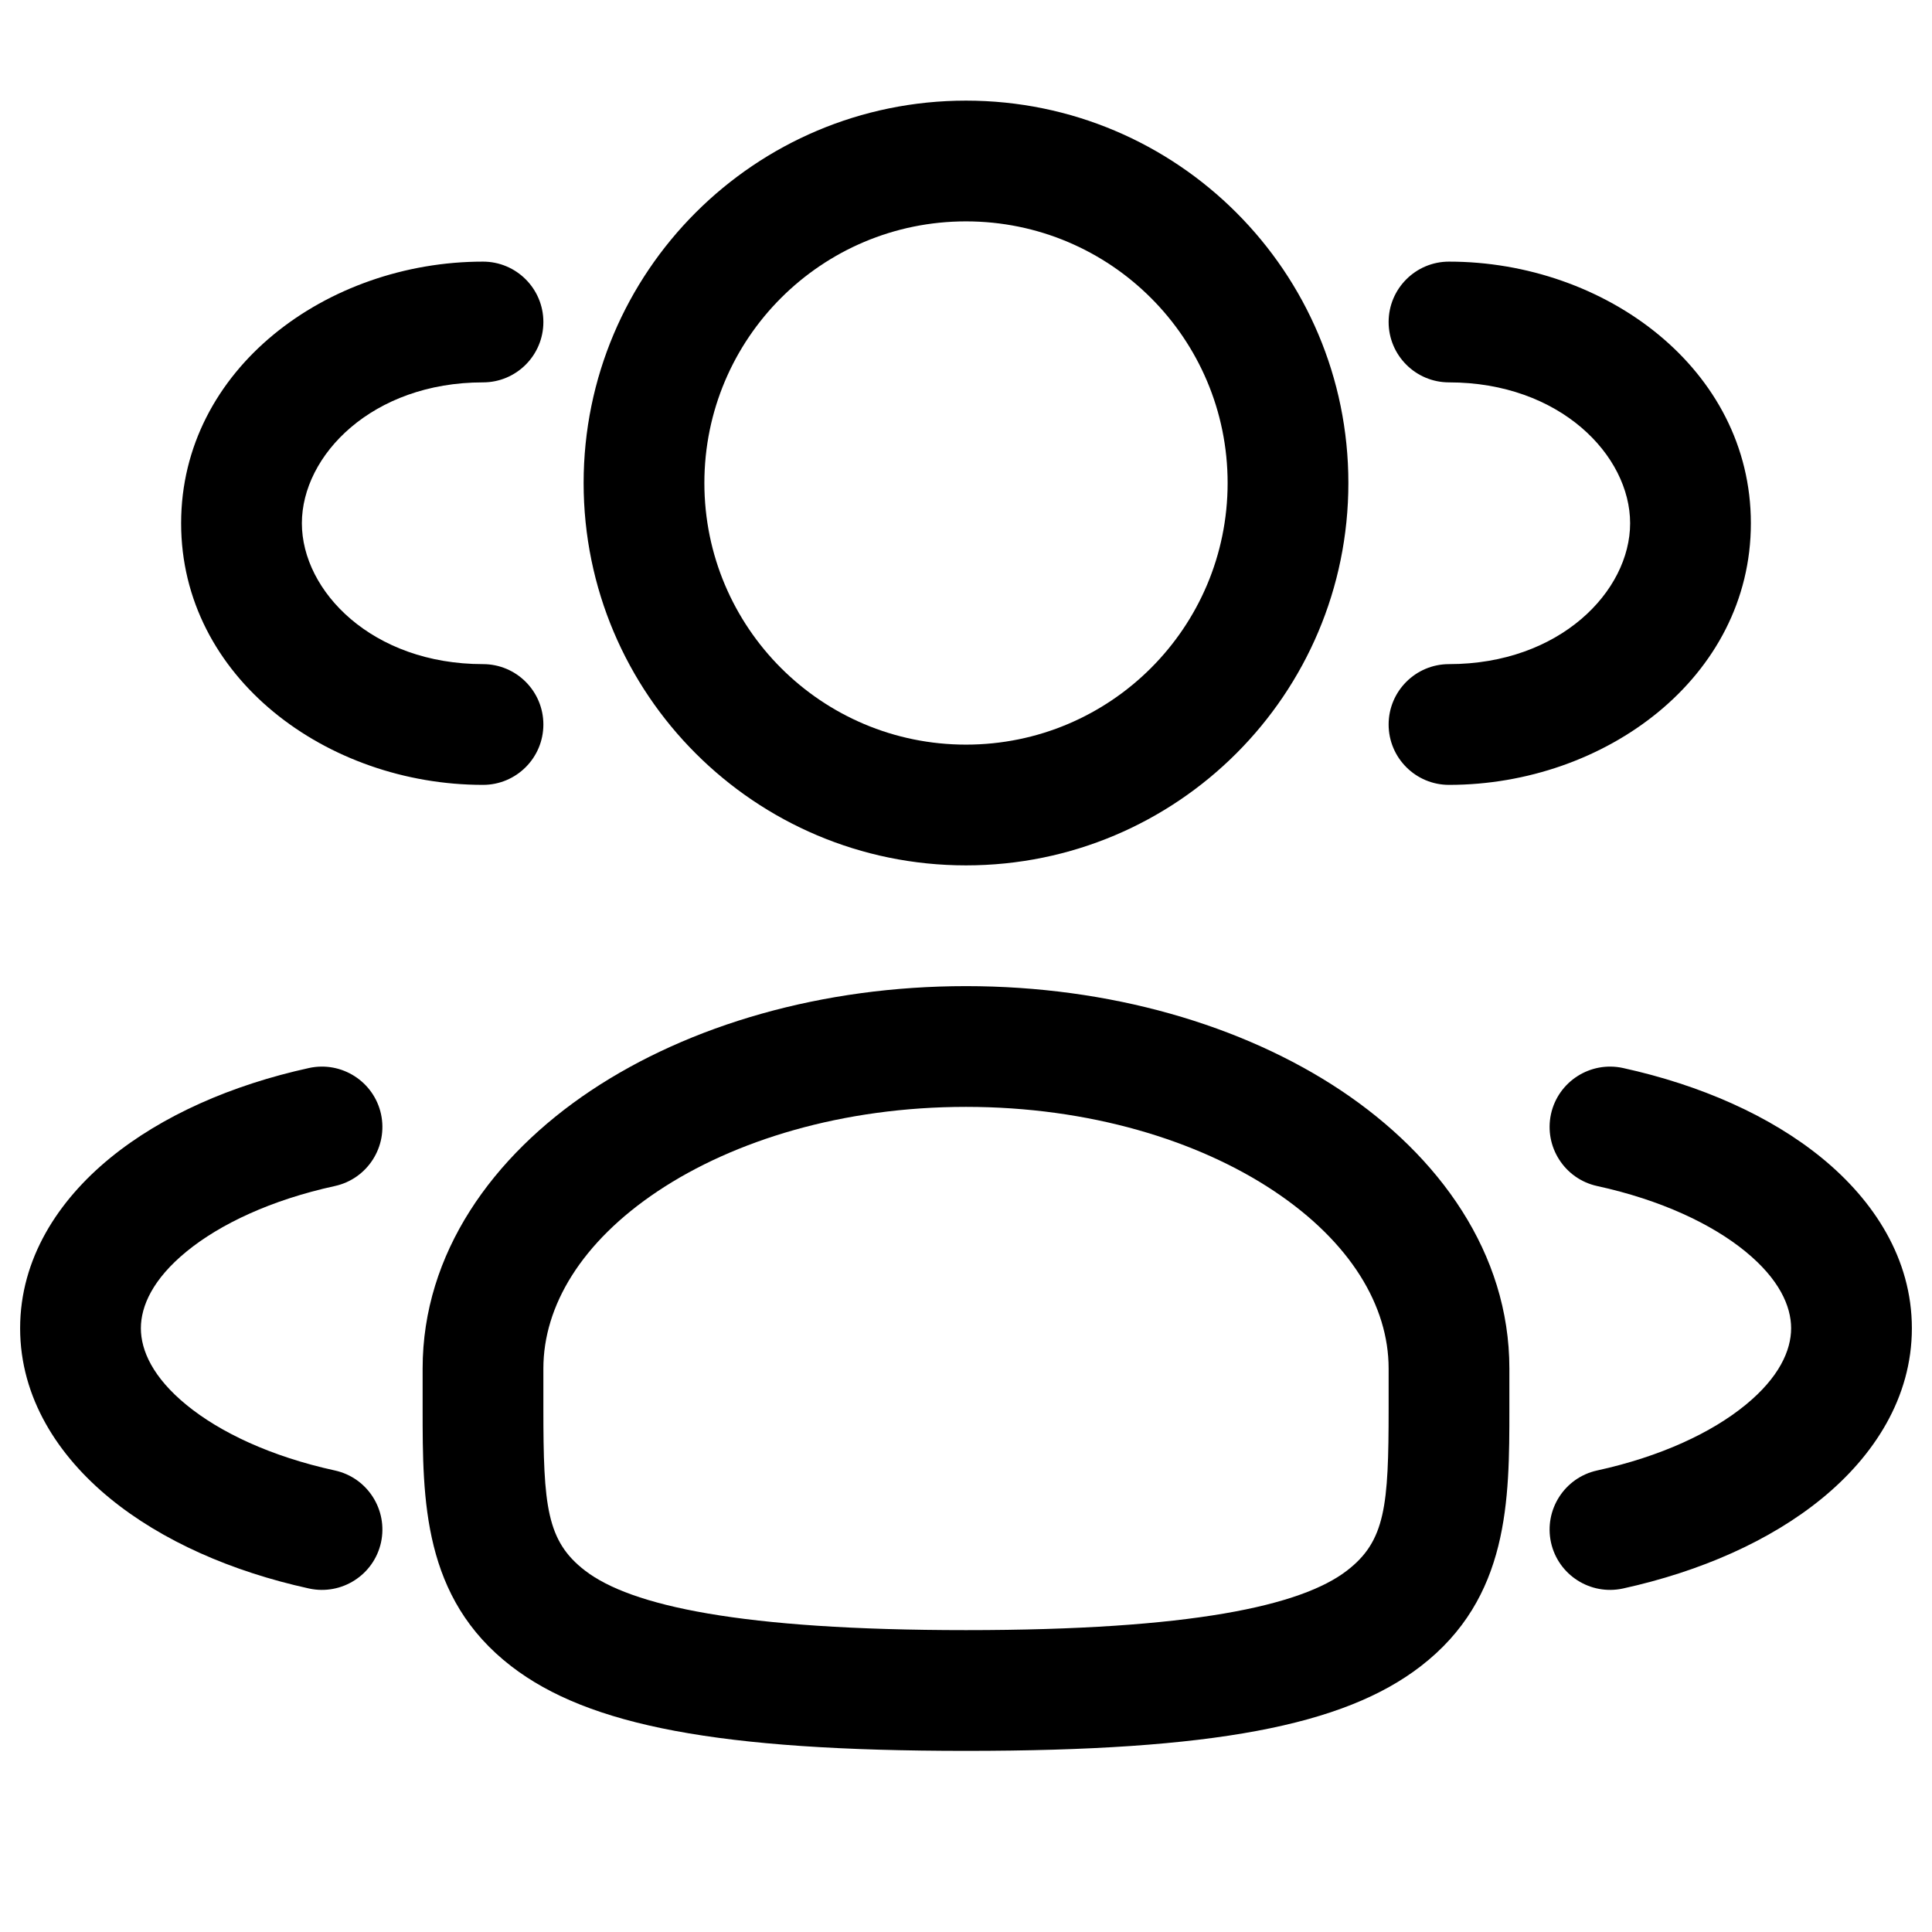
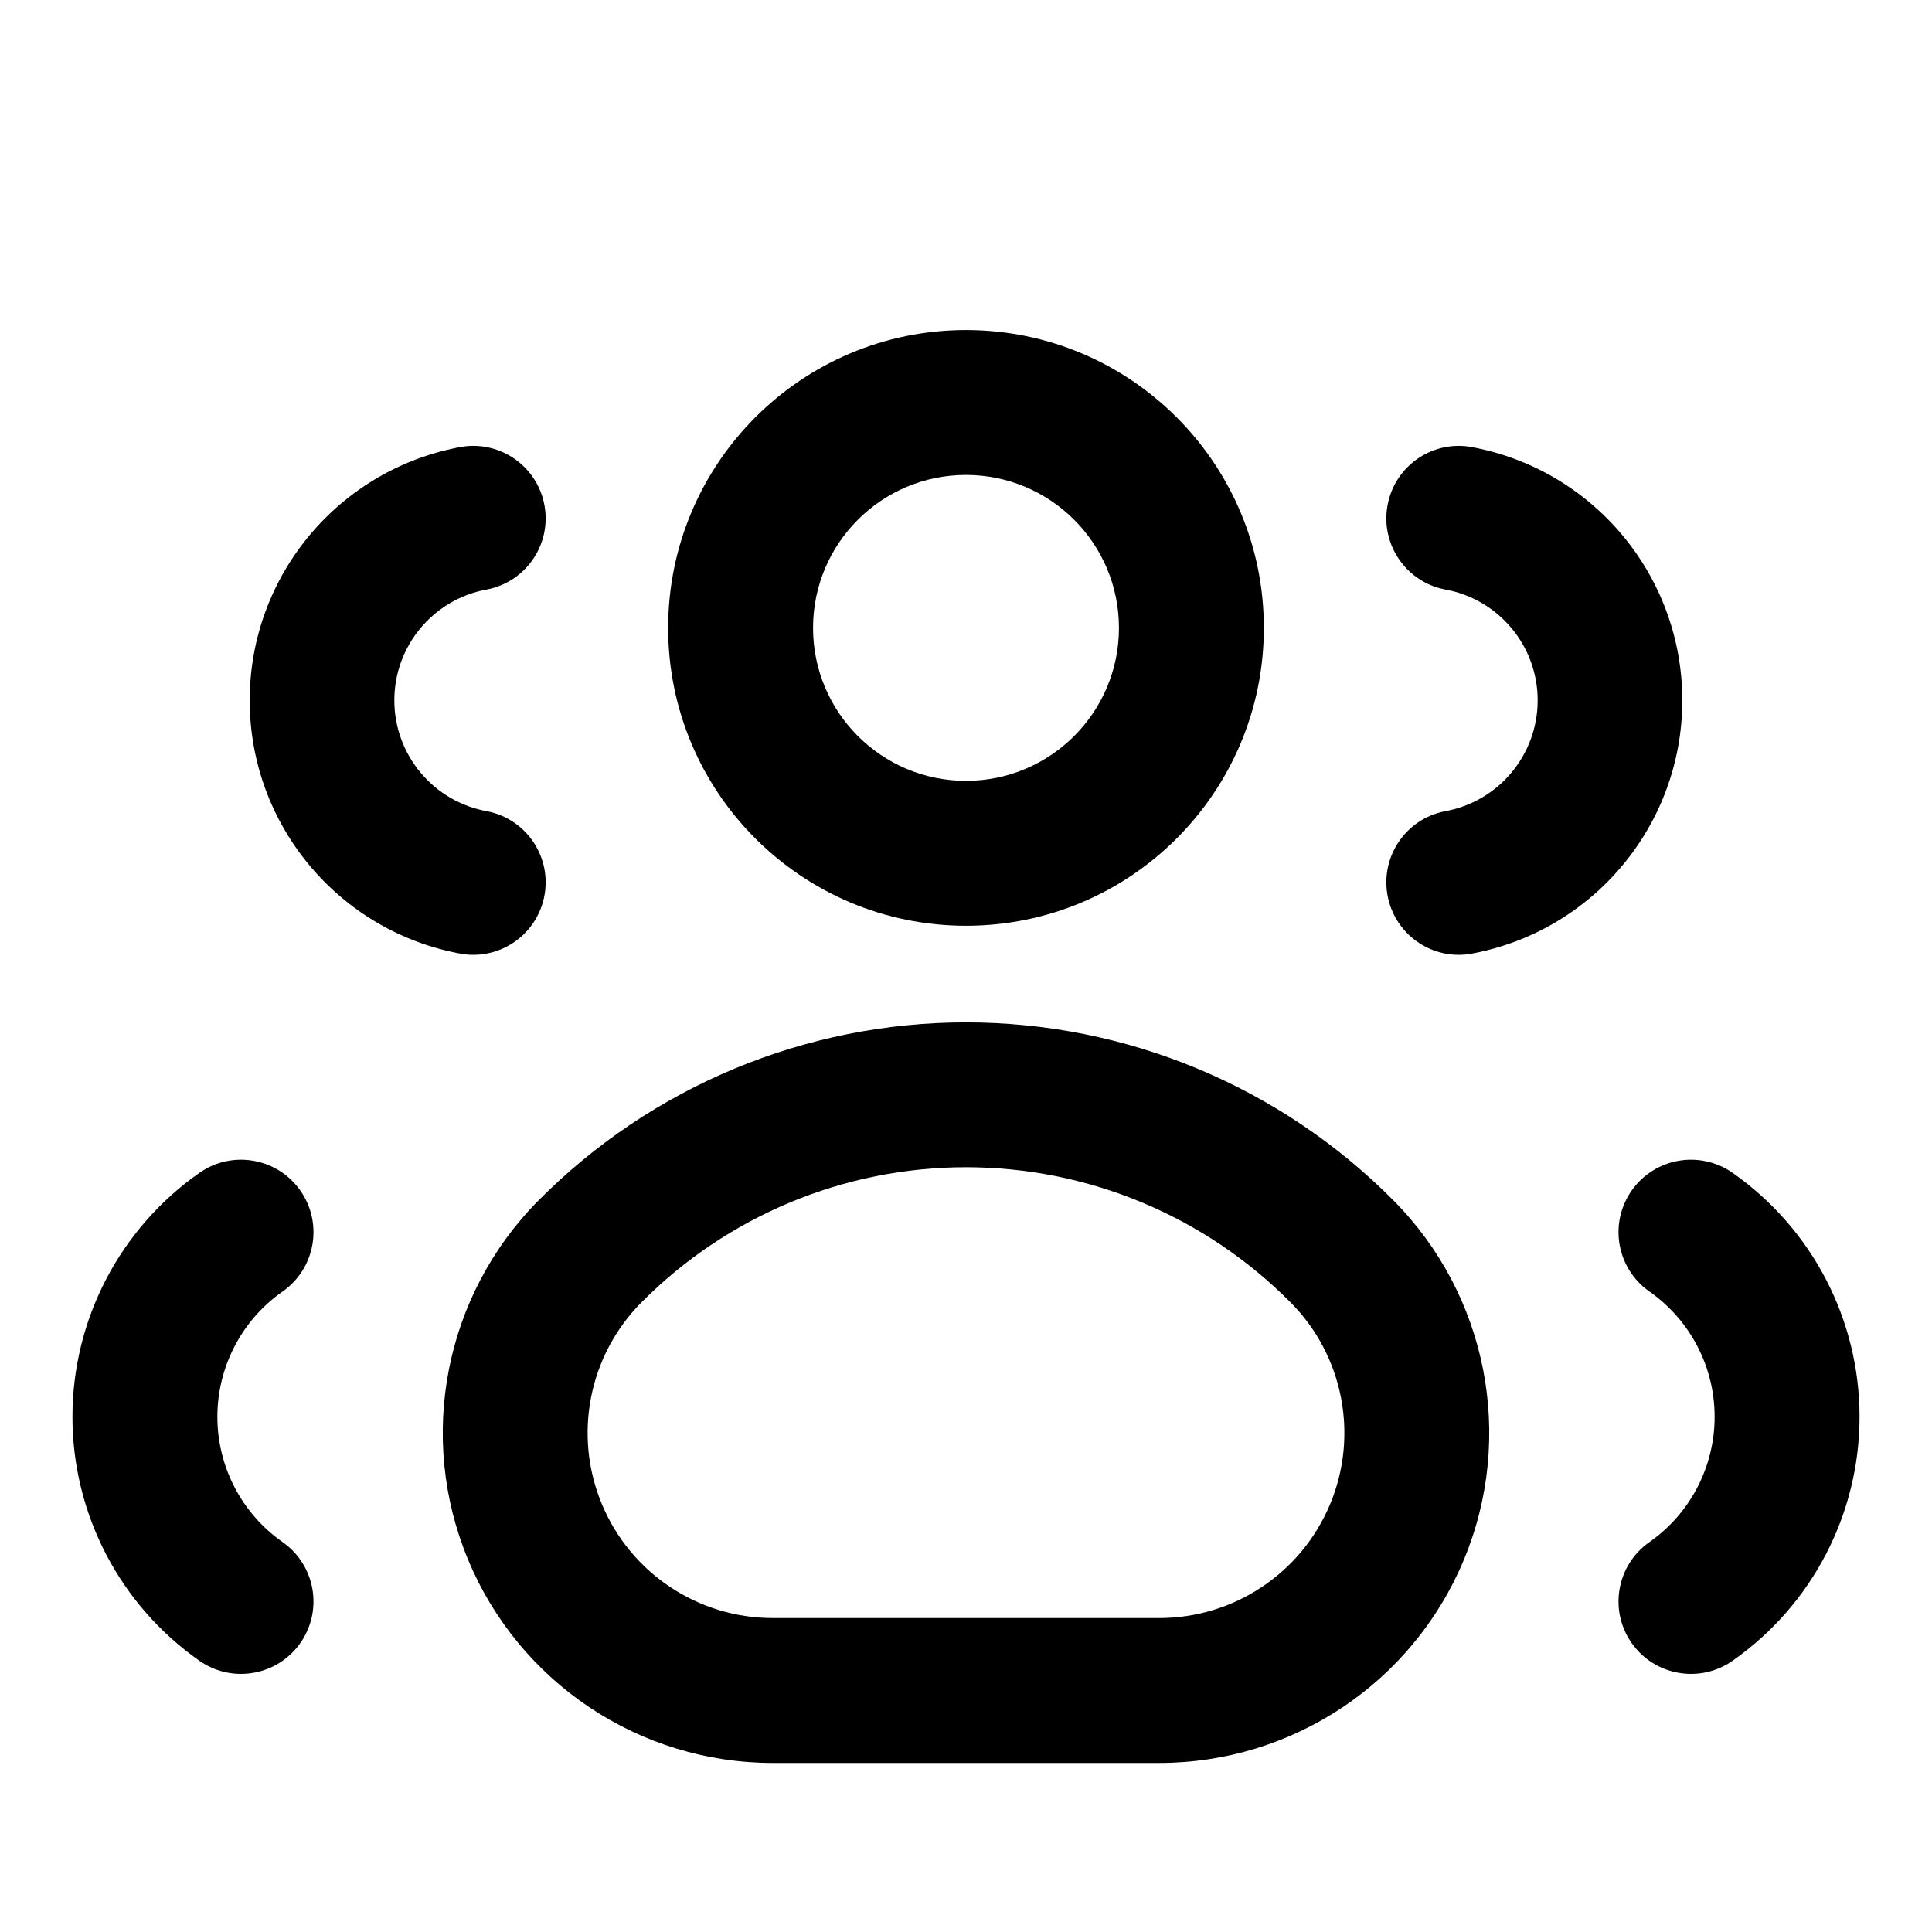
<svg viewBox="0 0 24 24" fill="none">
-   <path fill-rule="evenodd" clip-rule="evenodd" d="M12 1.25C9.377 1.25 7.25 3.377 7.25 6C7.25 8.623 9.377 10.75 12 10.75C14.623 10.75 16.75 8.623 16.75 6C16.75 3.377 14.623 1.25 12 1.25ZM8.75 6C8.75 4.205 10.205 2.75 12 2.75C13.795 2.75 15.25 4.205 15.25 6C15.25 7.795 13.795 9.25 12 9.25C10.205 9.25 8.75 7.795 8.75 6Z" fill="currentColor" />
-   <path d="M18 3.25C17.586 3.25 17.25 3.586 17.25 4C17.25 4.414 17.586 4.75 18 4.75C19.377 4.75 20.25 5.656 20.25 6.5C20.25 7.344 19.377 8.25 18 8.25C17.586 8.25 17.25 8.586 17.25 9C17.25 9.414 17.586 9.75 18 9.75C19.937 9.75 21.75 8.417 21.75 6.5C21.75 4.583 19.937 3.25 18 3.25Z" fill="currentColor" />
-   <path d="M6.75 4C6.75 3.586 6.414 3.25 6 3.25C4.063 3.25 2.25 4.583 2.25 6.5C2.25 8.417 4.063 9.75 6 9.75C6.414 9.75 6.75 9.414 6.75 9C6.75 8.586 6.414 8.25 6 8.25C4.624 8.25 3.75 7.344 3.75 6.5C3.75 5.656 4.624 4.75 6 4.75C6.414 4.75 6.75 4.414 6.75 4Z" fill="currentColor" />
-   <path fill-rule="evenodd" clip-rule="evenodd" d="M12 12.25C10.216 12.25 8.566 12.731 7.341 13.547C6.121 14.361 5.25 15.567 5.25 17V17.5C5.25 18.632 5.25 19.851 6.353 20.7C7.31 21.437 8.93 21.75 12 21.75C15.07 21.75 16.69 21.437 17.647 20.7C18.75 19.851 18.75 18.632 18.75 17.5V17C18.75 15.567 17.878 14.361 16.659 13.547C15.434 12.731 13.784 12.25 12 12.25ZM6.75 17C6.75 16.224 7.222 15.43 8.173 14.796C9.12 14.165 10.471 13.75 12 13.75C13.529 13.75 14.88 14.165 15.827 14.796C16.778 15.43 17.25 16.224 17.25 17V17.5C17.25 18.705 17.211 19.143 16.732 19.511C16.166 19.947 14.8 20.25 12 20.25C9.2 20.25 7.834 19.947 7.268 19.511C6.789 19.143 6.75 18.705 6.75 17.5V17Z" fill="currentColor" />
-   <path d="M19.267 13.839C19.356 13.435 19.756 13.179 20.161 13.267C21.122 13.478 21.989 13.859 22.633 14.386C23.276 14.912 23.75 15.635 23.75 16.5C23.75 17.365 23.276 18.088 22.633 18.614C21.989 19.141 21.122 19.522 20.161 19.733C19.756 19.821 19.356 19.565 19.267 19.161C19.179 18.756 19.435 18.356 19.839 18.267C20.632 18.094 21.265 17.795 21.683 17.453C22.101 17.111 22.25 16.776 22.25 16.5C22.25 16.224 22.101 15.889 21.683 15.547C21.265 15.205 20.632 14.906 19.839 14.733C19.435 14.644 19.179 14.244 19.267 13.839Z" fill="currentColor" />
-   <path d="M3.839 13.267C4.244 13.179 4.644 13.435 4.733 13.839C4.821 14.244 4.565 14.644 4.161 14.733C3.368 14.906 2.735 15.205 2.317 15.547C1.899 15.889 1.75 16.224 1.75 16.5C1.75 16.776 1.899 17.111 2.317 17.453C2.735 17.795 3.368 18.094 4.161 18.267C4.565 18.356 4.821 18.756 4.733 19.161C4.644 19.565 4.244 19.821 3.839 19.733C2.877 19.522 2.011 19.141 1.367 18.614C0.724 18.088 0.25 17.365 0.25 16.5C0.25 15.635 0.724 14.912 1.367 14.386C2.011 13.859 2.877 13.478 3.839 13.267Z" fill="currentColor" />
+   <path d="M8.3 7.8A3.7 3.7 0 0 1 15.7 7.8A3.7 3.7 0 0 1 8.3 7.8ZM10.1 7.8A1.9 1.9 0 0 0 13.9 7.8A1.9 1.9 0 0 0 10.1 7.8Z" fill="currentColor" fill-rule="evenodd" clip-rule="evenodd" />
+   <path d="M6.689 14.913A7.48 7.48 0 0 1 17.311 14.913A4.1 4.1 0 0 1 14.4 21.9H9.6A4.1 4.1 0 0 1 6.689 14.913ZM7.967 16.18A2.3 2.3 0 0 0 9.6 20.1H14.4A2.3 2.3 0 0 0 16.033 16.18A5.68 5.68 0 0 0 7.967 16.18Z" fill="currentColor" fill-rule="evenodd" clip-rule="evenodd" />
+   <path d="M18.256 5.549A3.2 3.2 0 0 1 18.256 11.851A0.9 0.9 0 0 1 17.943 10.079A1.4 1.4 0 0 0 17.943 7.321A0.9 0.9 0 0 1 18.256 5.549Z" fill="currentColor" />
+   <path d="M5.744 11.851A3.2 3.2 0 0 1 5.744 5.549A0.9 0.9 0 0 1 6.057 7.321A1.4 1.4 0 0 0 6.057 10.079A0.9 0.9 0 0 1 5.744 11.851Z" fill="currentColor" />
+   <path d="M21.522 14.569A3.7 3.7 0 0 1 21.522 20.631A0.9 0.9 0 0 1 20.49 19.156A1.9 1.9 0 0 0 20.49 16.044A0.9 0.9 0 0 1 21.522 14.569Z" fill="currentColor" />
+   <path d="M2.478 20.631A3.7 3.7 0 0 1 2.478 14.569A0.9 0.9 0 0 1 3.51 16.044A1.9 1.9 0 0 0 3.51 19.156A0.9 0.9 0 0 1 2.478 20.631Z" fill="currentColor" />
</svg>
